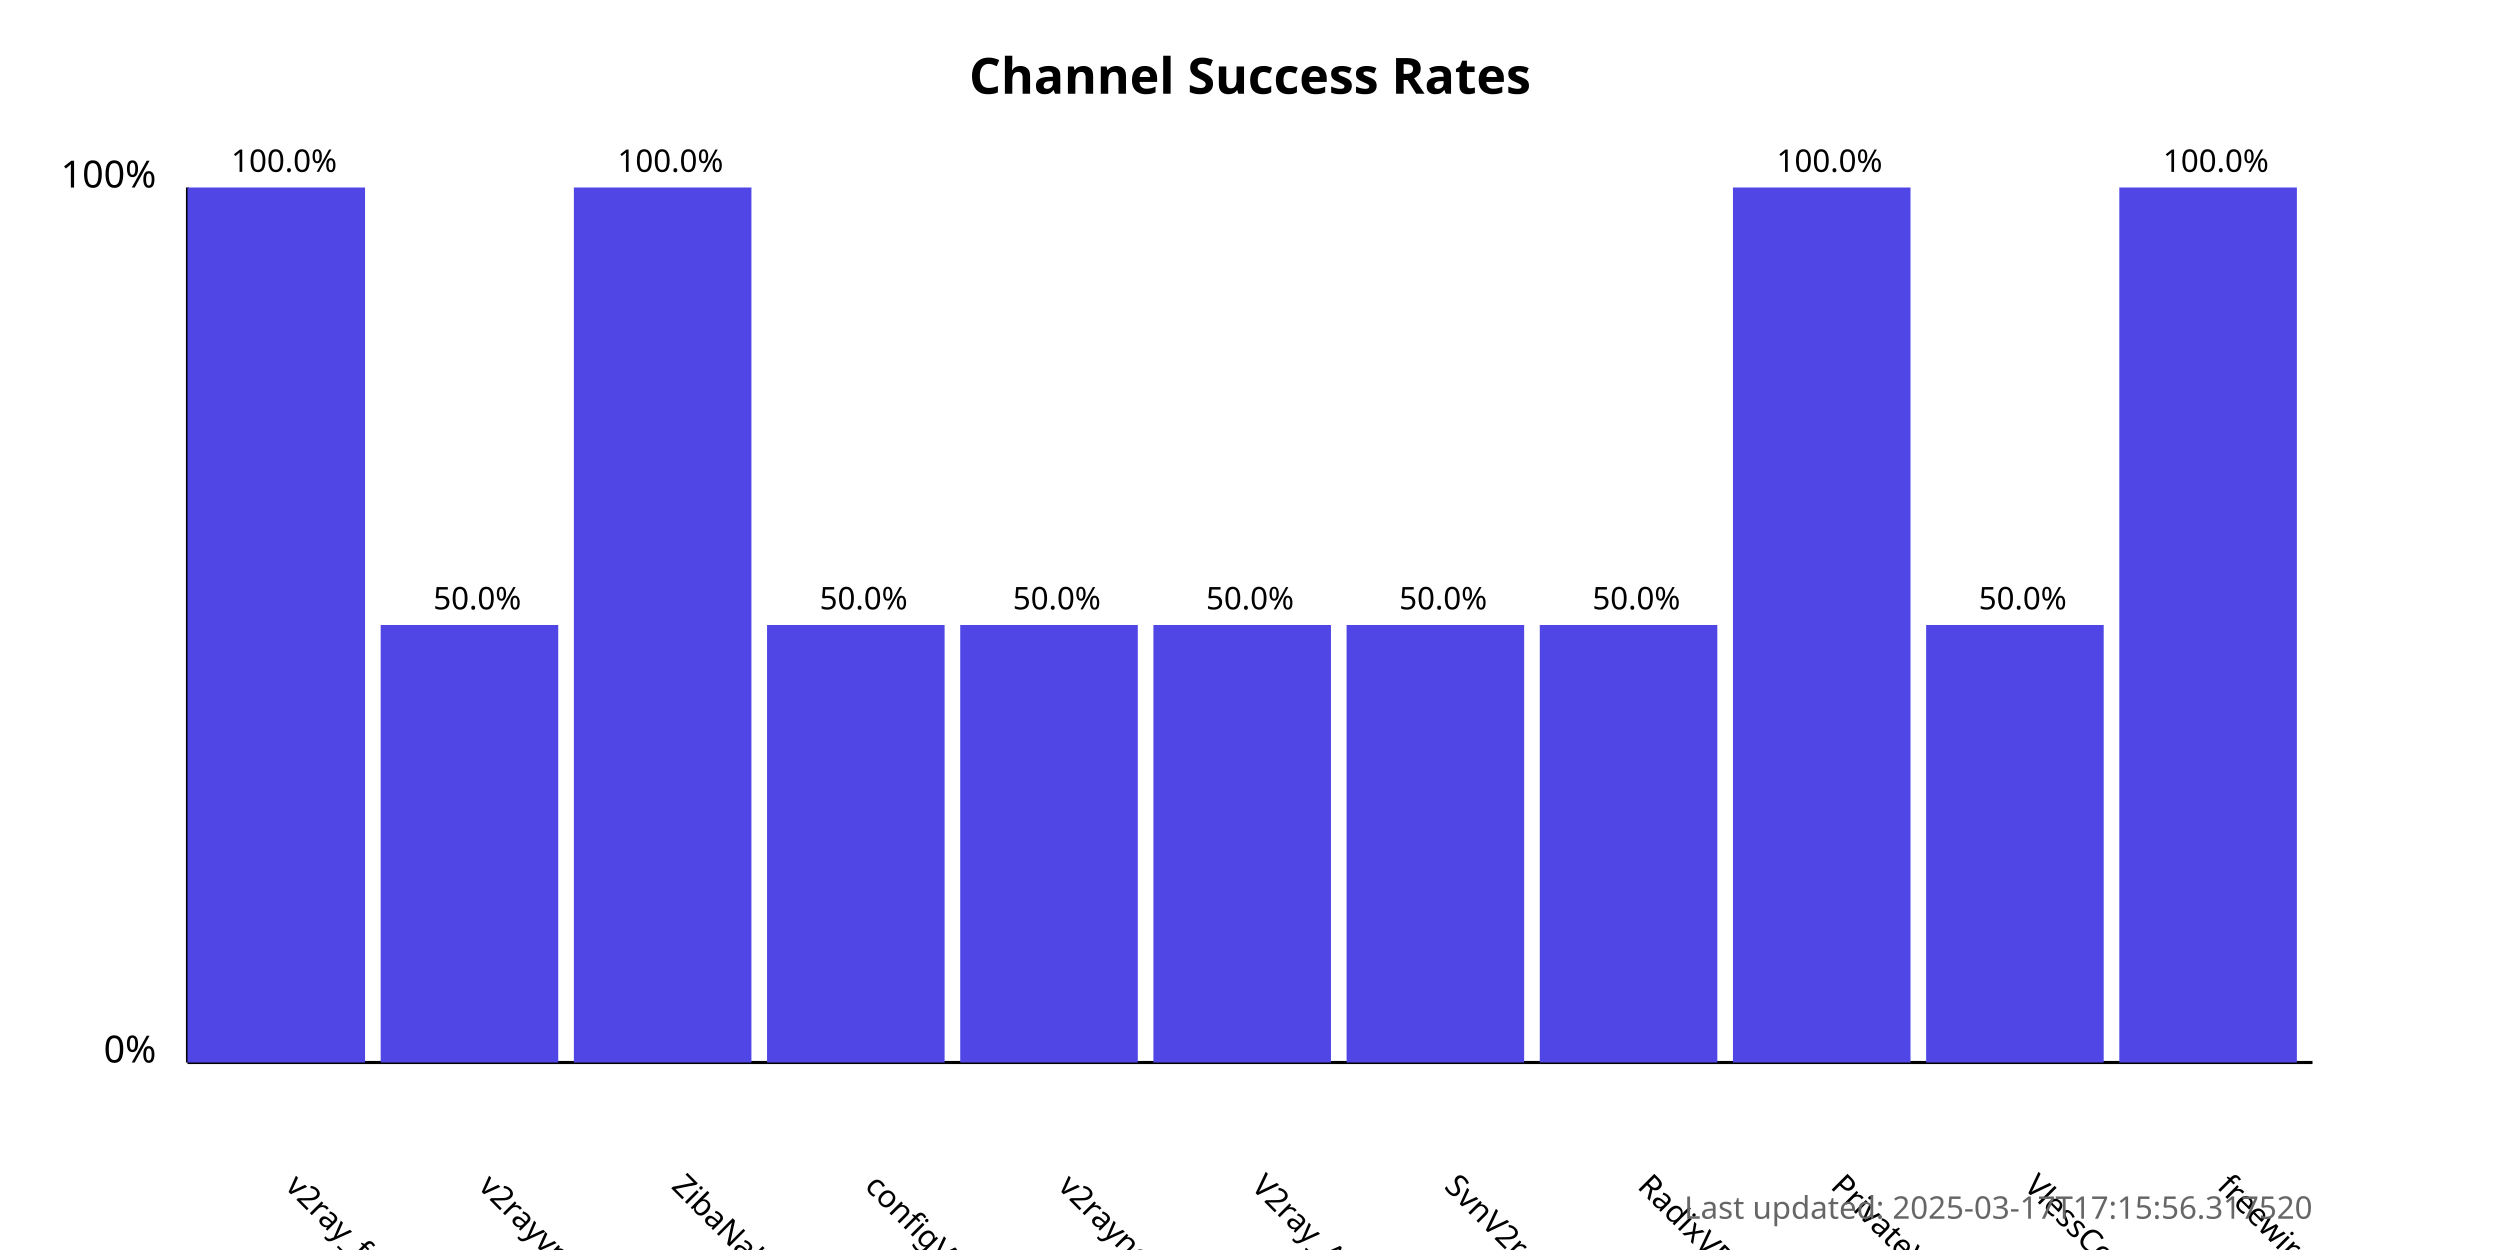
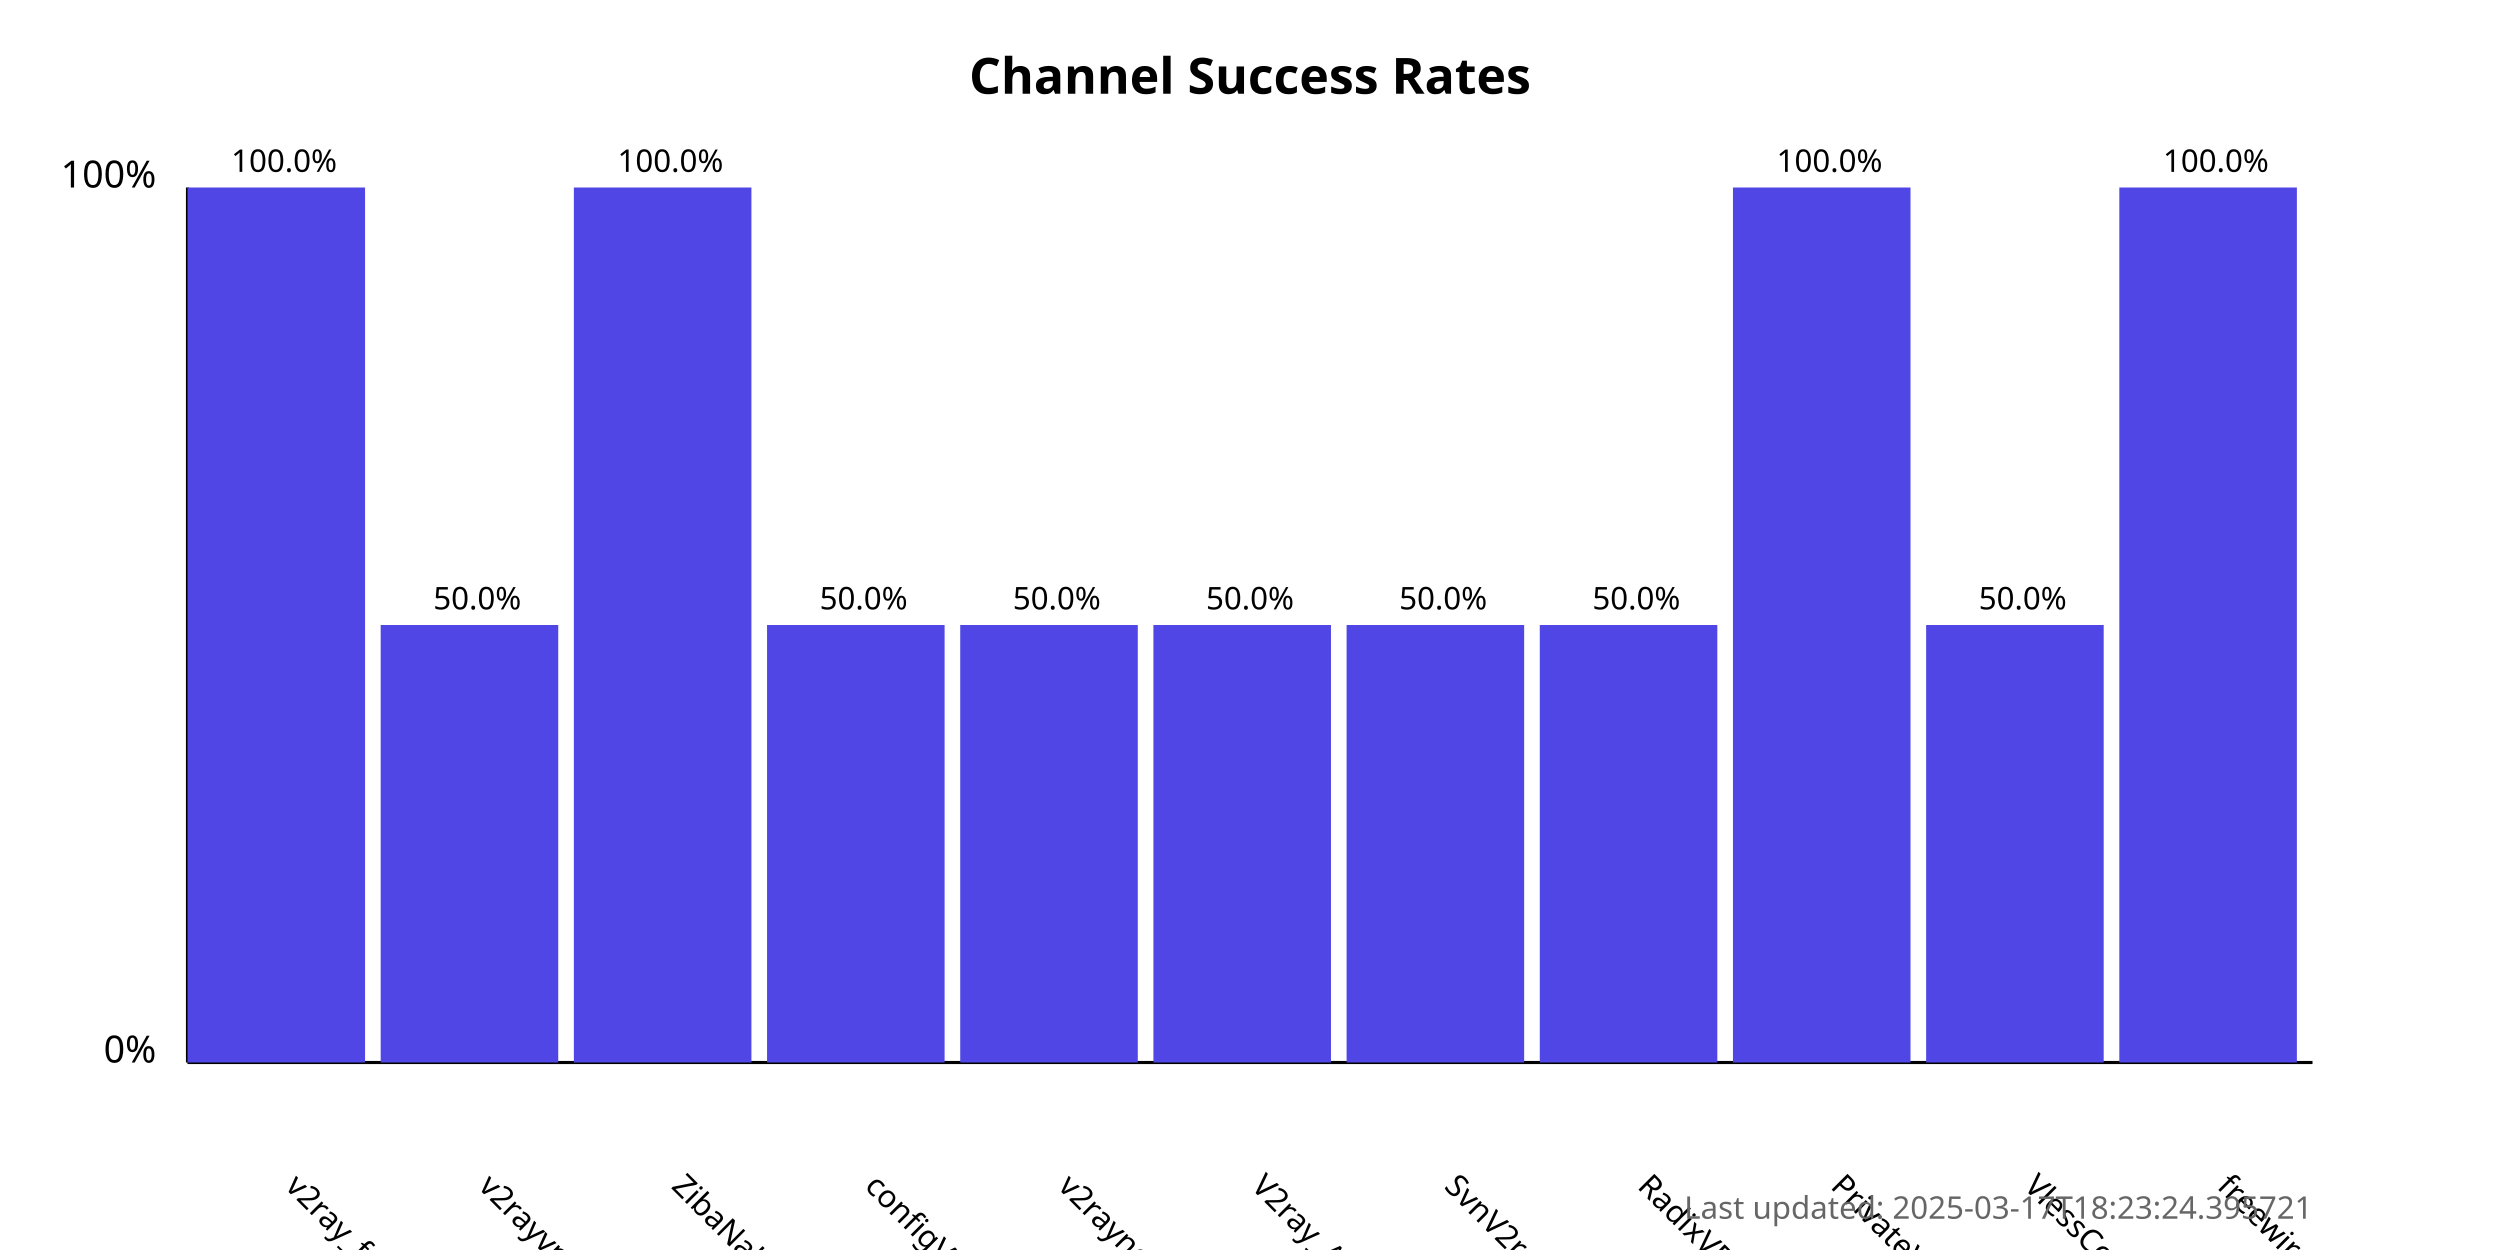
<svg xmlns="http://www.w3.org/2000/svg" width="800" height="400">
  <style>
            .chart-title { font: bold 16px sans-serif; }
            .axis-label { font: 12px sans-serif; }
            .tick-label { font: 10px sans-serif; }
            .bar { fill: #4f46e5; }
            .bar:hover { fill: #6366f1; }
            .timestamp { font: 10px sans-serif; fill: #666; }
        </style>
  <text x="400.0" y="30" text-anchor="middle" class="chart-title">
            Channel Success Rates
        </text>
  <line x1="60" y1="340" x2="60" y2="60" stroke="black" stroke-width="1" />
  <line x1="60" y1="340" x2="740" y2="340" stroke="black" stroke-width="1" />
  <text x="50" y="340" text-anchor="end" class="axis-label">0%</text>
  <text x="50" y="60" text-anchor="end" class="axis-label">100%</text>
  <g>
    <rect x="60" y="60.0" width="56.818" height="280.0" class="bar" />
    <text x="90.909" y="380" transform="rotate(45, 90.90909, 380)" text-anchor="start" class="tick-label">
                v2ray_free_conf
            </text>
    <text x="90.909" y="55.0" text-anchor="middle" class="tick-label">
                100.0%
            </text>
  </g>
  <g>
    <rect x="121.818" y="200.0" width="56.818" height="140.0" class="bar" />
    <text x="152.727" y="380" transform="rotate(45, 152.7273, 380)" text-anchor="start" class="tick-label">
                v2rayvpno
            </text>
    <text x="152.727" y="195.0" text-anchor="middle" class="tick-label">
                50.0%
            </text>
  </g>
  <g>
    <rect x="183.636" y="60.0" width="56.818" height="280.0" class="bar" />
    <text x="214.545" y="380" transform="rotate(45, 214.5455, 380)" text-anchor="start" class="tick-label">
                ZibaNabz
            </text>
    <text x="214.545" y="55.0" text-anchor="middle" class="tick-label">
                100.0%
            </text>
  </g>
  <g>
    <rect x="245.455" y="200.0" width="56.818" height="140.0" class="bar" />
    <text x="276.364" y="380" transform="rotate(45, 276.3636, 380)" text-anchor="start" class="tick-label">
                configV2rayForFree
            </text>
    <text x="276.364" y="195.0" text-anchor="middle" class="tick-label">
                50.0%
            </text>
  </g>
  <g>
    <rect x="307.273" y="200.0" width="56.818" height="140.0" class="bar" />
    <text x="338.182" y="380" transform="rotate(45, 338.1818, 380)" text-anchor="start" class="tick-label">
                v2rayngvpn
            </text>
    <text x="338.182" y="195.0" text-anchor="middle" class="tick-label">
                50.0%
            </text>
  </g>
  <g>
    <rect x="369.091" y="200.0" width="56.818" height="140.0" class="bar" />
    <text x="400.0" y="380" transform="rotate(45, 400.0, 380)" text-anchor="start" class="tick-label">
                V2ray_Alpha
            </text>
    <text x="400.0" y="195.0" text-anchor="middle" class="tick-label">
                50.0%
            </text>
  </g>
  <g>
    <rect x="430.909" y="200.0" width="56.818" height="140.0" class="bar" />
    <text x="461.818" y="380" transform="rotate(45, 461.8182, 380)" text-anchor="start" class="tick-label">
                SvnV2ray
            </text>
    <text x="461.818" y="195.0" text-anchor="middle" class="tick-label">
                50.0%
            </text>
  </g>
  <g>
    <rect x="492.727" y="200.0" width="56.818" height="140.0" class="bar" />
    <text x="523.636" y="380" transform="rotate(45, 523.6364, 380)" text-anchor="start" class="tick-label">
                RadixVPN
            </text>
    <text x="523.636" y="195.0" text-anchor="middle" class="tick-label">
                50.0%
            </text>
  </g>
  <g>
    <rect x="554.545" y="60.0" width="56.818" height="280.0" class="bar" />
    <text x="585.455" y="380" transform="rotate(45, 585.4545, 380)" text-anchor="start" class="tick-label">
                PrivateVPNs
            </text>
    <text x="585.455" y="55.0" text-anchor="middle" class="tick-label">
                100.0%
            </text>
  </g>
  <g>
    <rect x="616.364" y="200.0" width="56.818" height="140.0" class="bar" />
    <text x="647.273" y="380" transform="rotate(45, 647.2727, 380)" text-anchor="start" class="tick-label">
                VlessConfig
            </text>
    <text x="647.273" y="195.0" text-anchor="middle" class="tick-label">
                50.0%
            </text>
  </g>
  <g>
    <rect x="678.182" y="60.0" width="56.818" height="280.0" class="bar" />
    <text x="709.091" y="380" transform="rotate(45, 709.0909, 380)" text-anchor="start" class="tick-label">
                freewireguard
            </text>
    <text x="709.091" y="55.0" text-anchor="middle" class="tick-label">
                100.0%
            </text>
  </g>
  <text x="740" y="390" text-anchor="end" class="timestamp">
-             Last updated: 2025-03-17T17:15:56.317520
+             Last updated: 2025-03-17T18:23:24.395721
        </text>
</svg>
